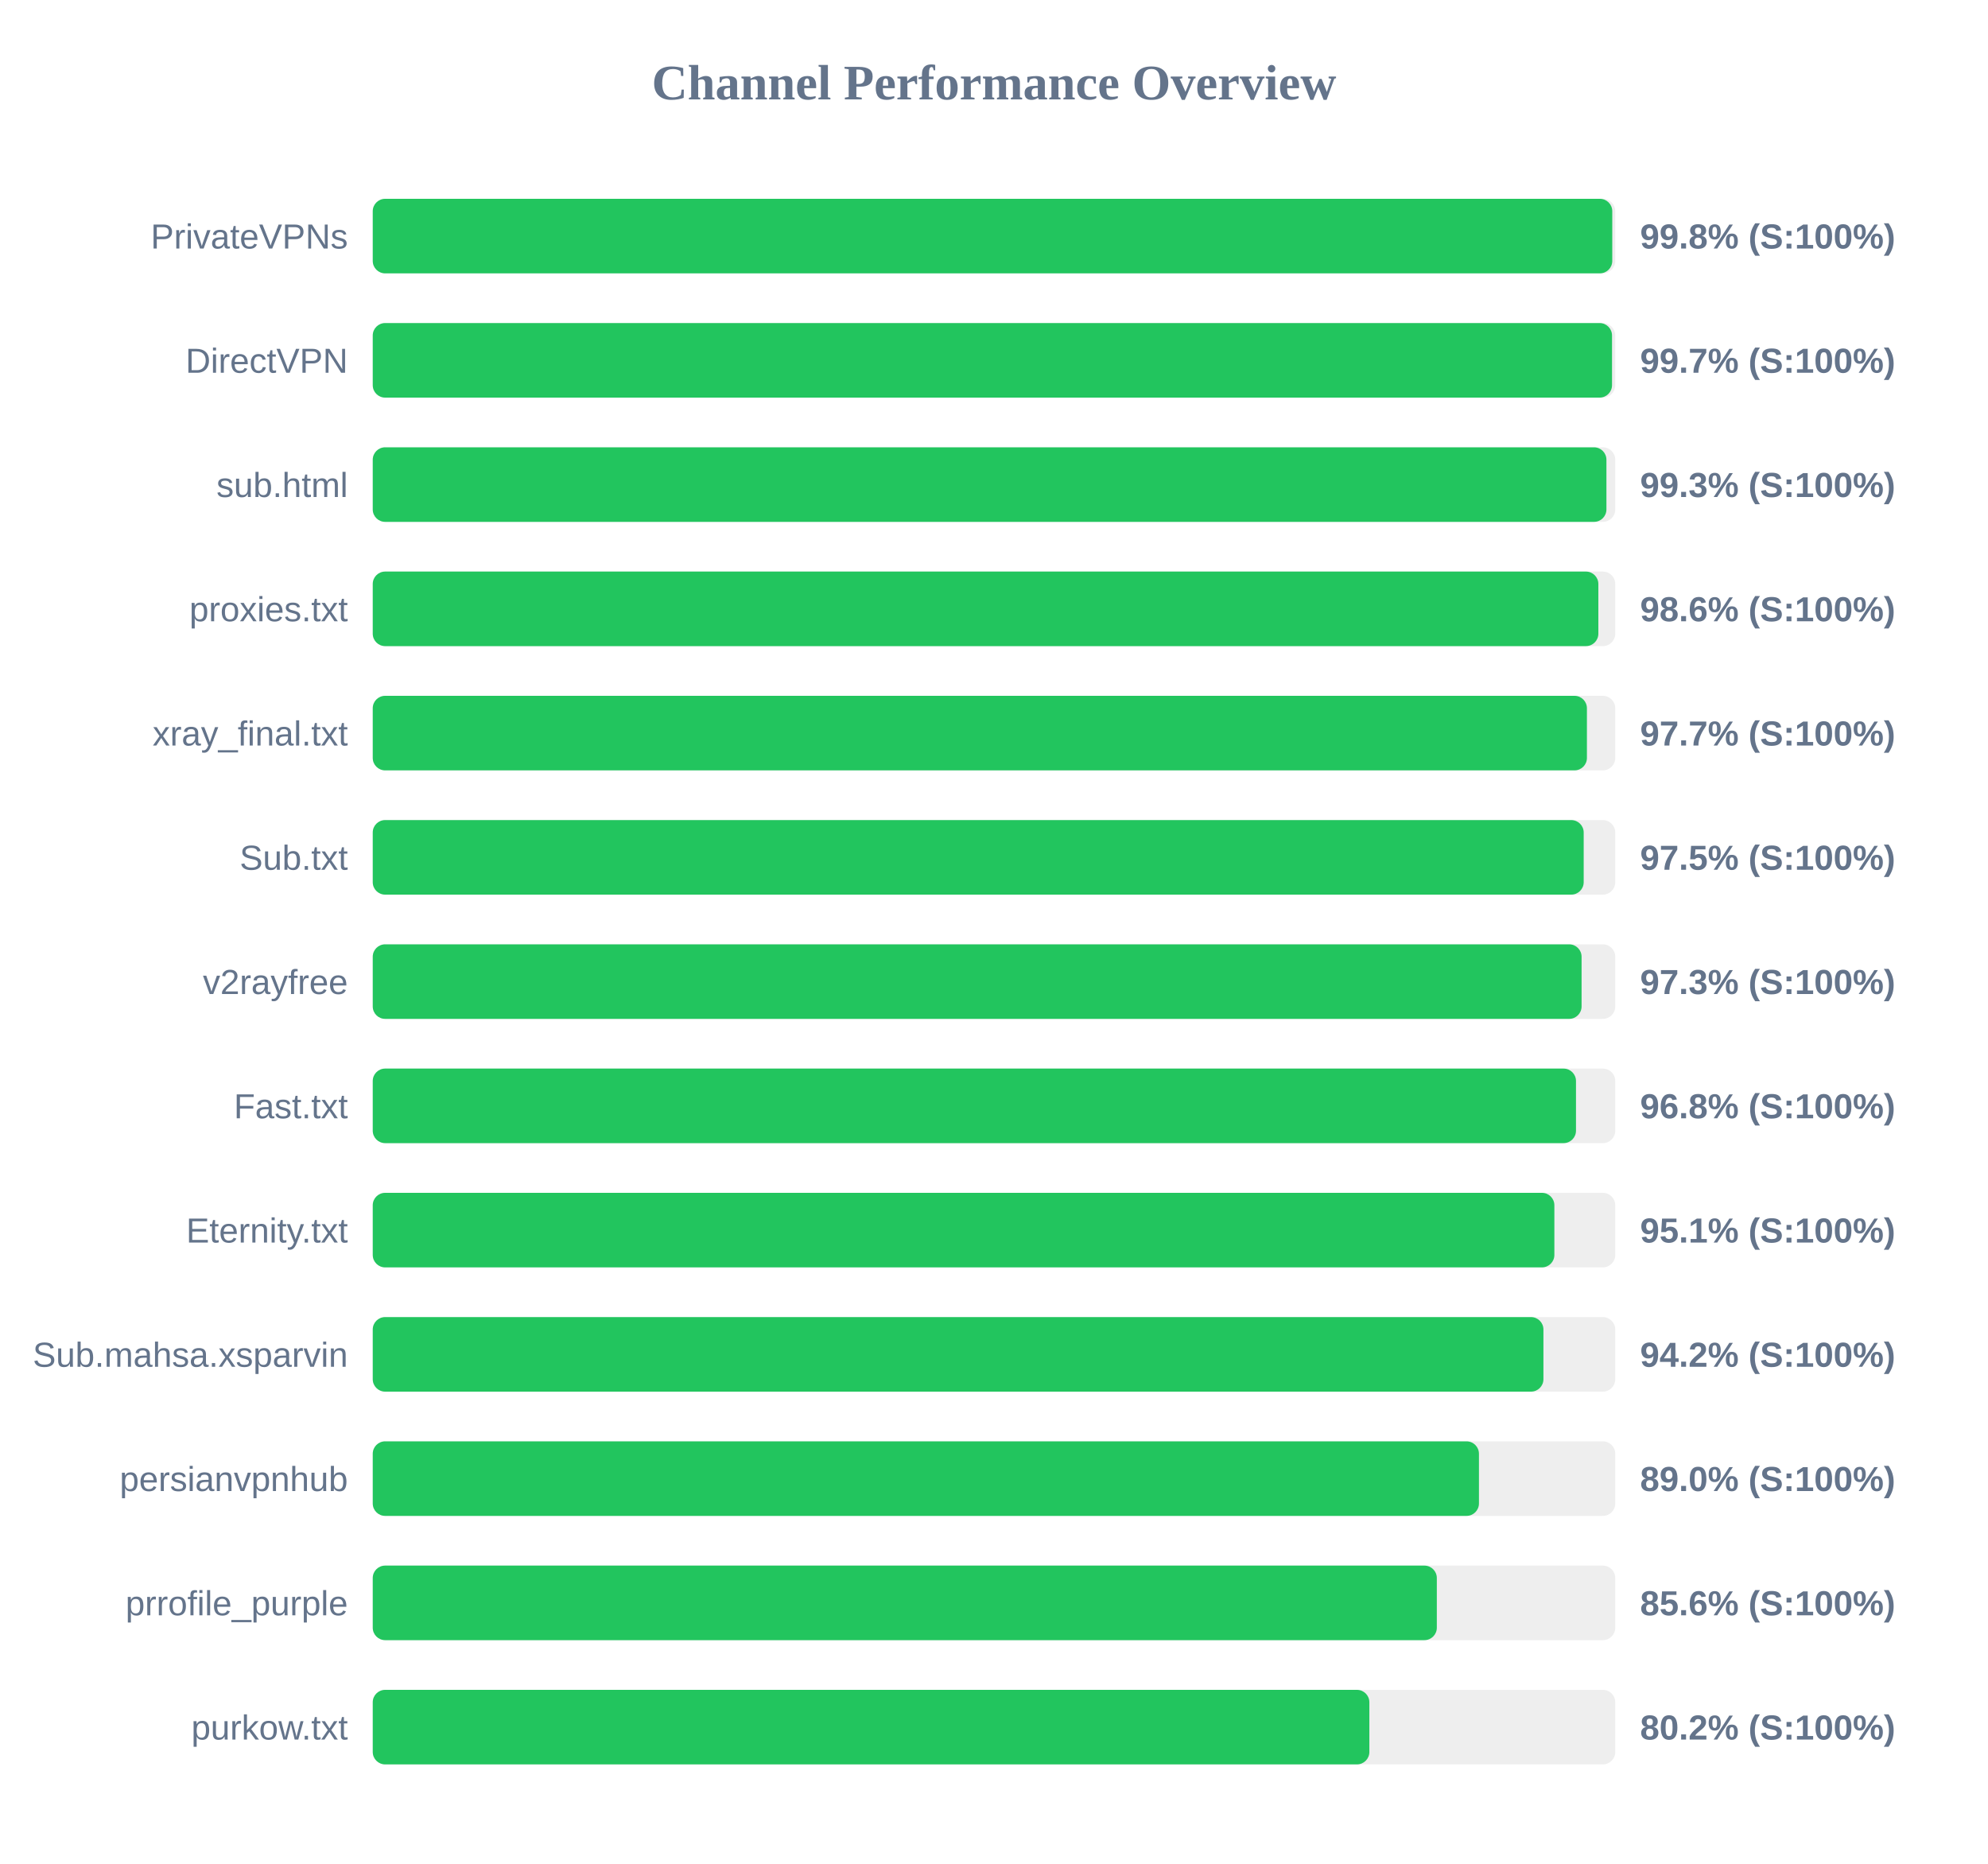
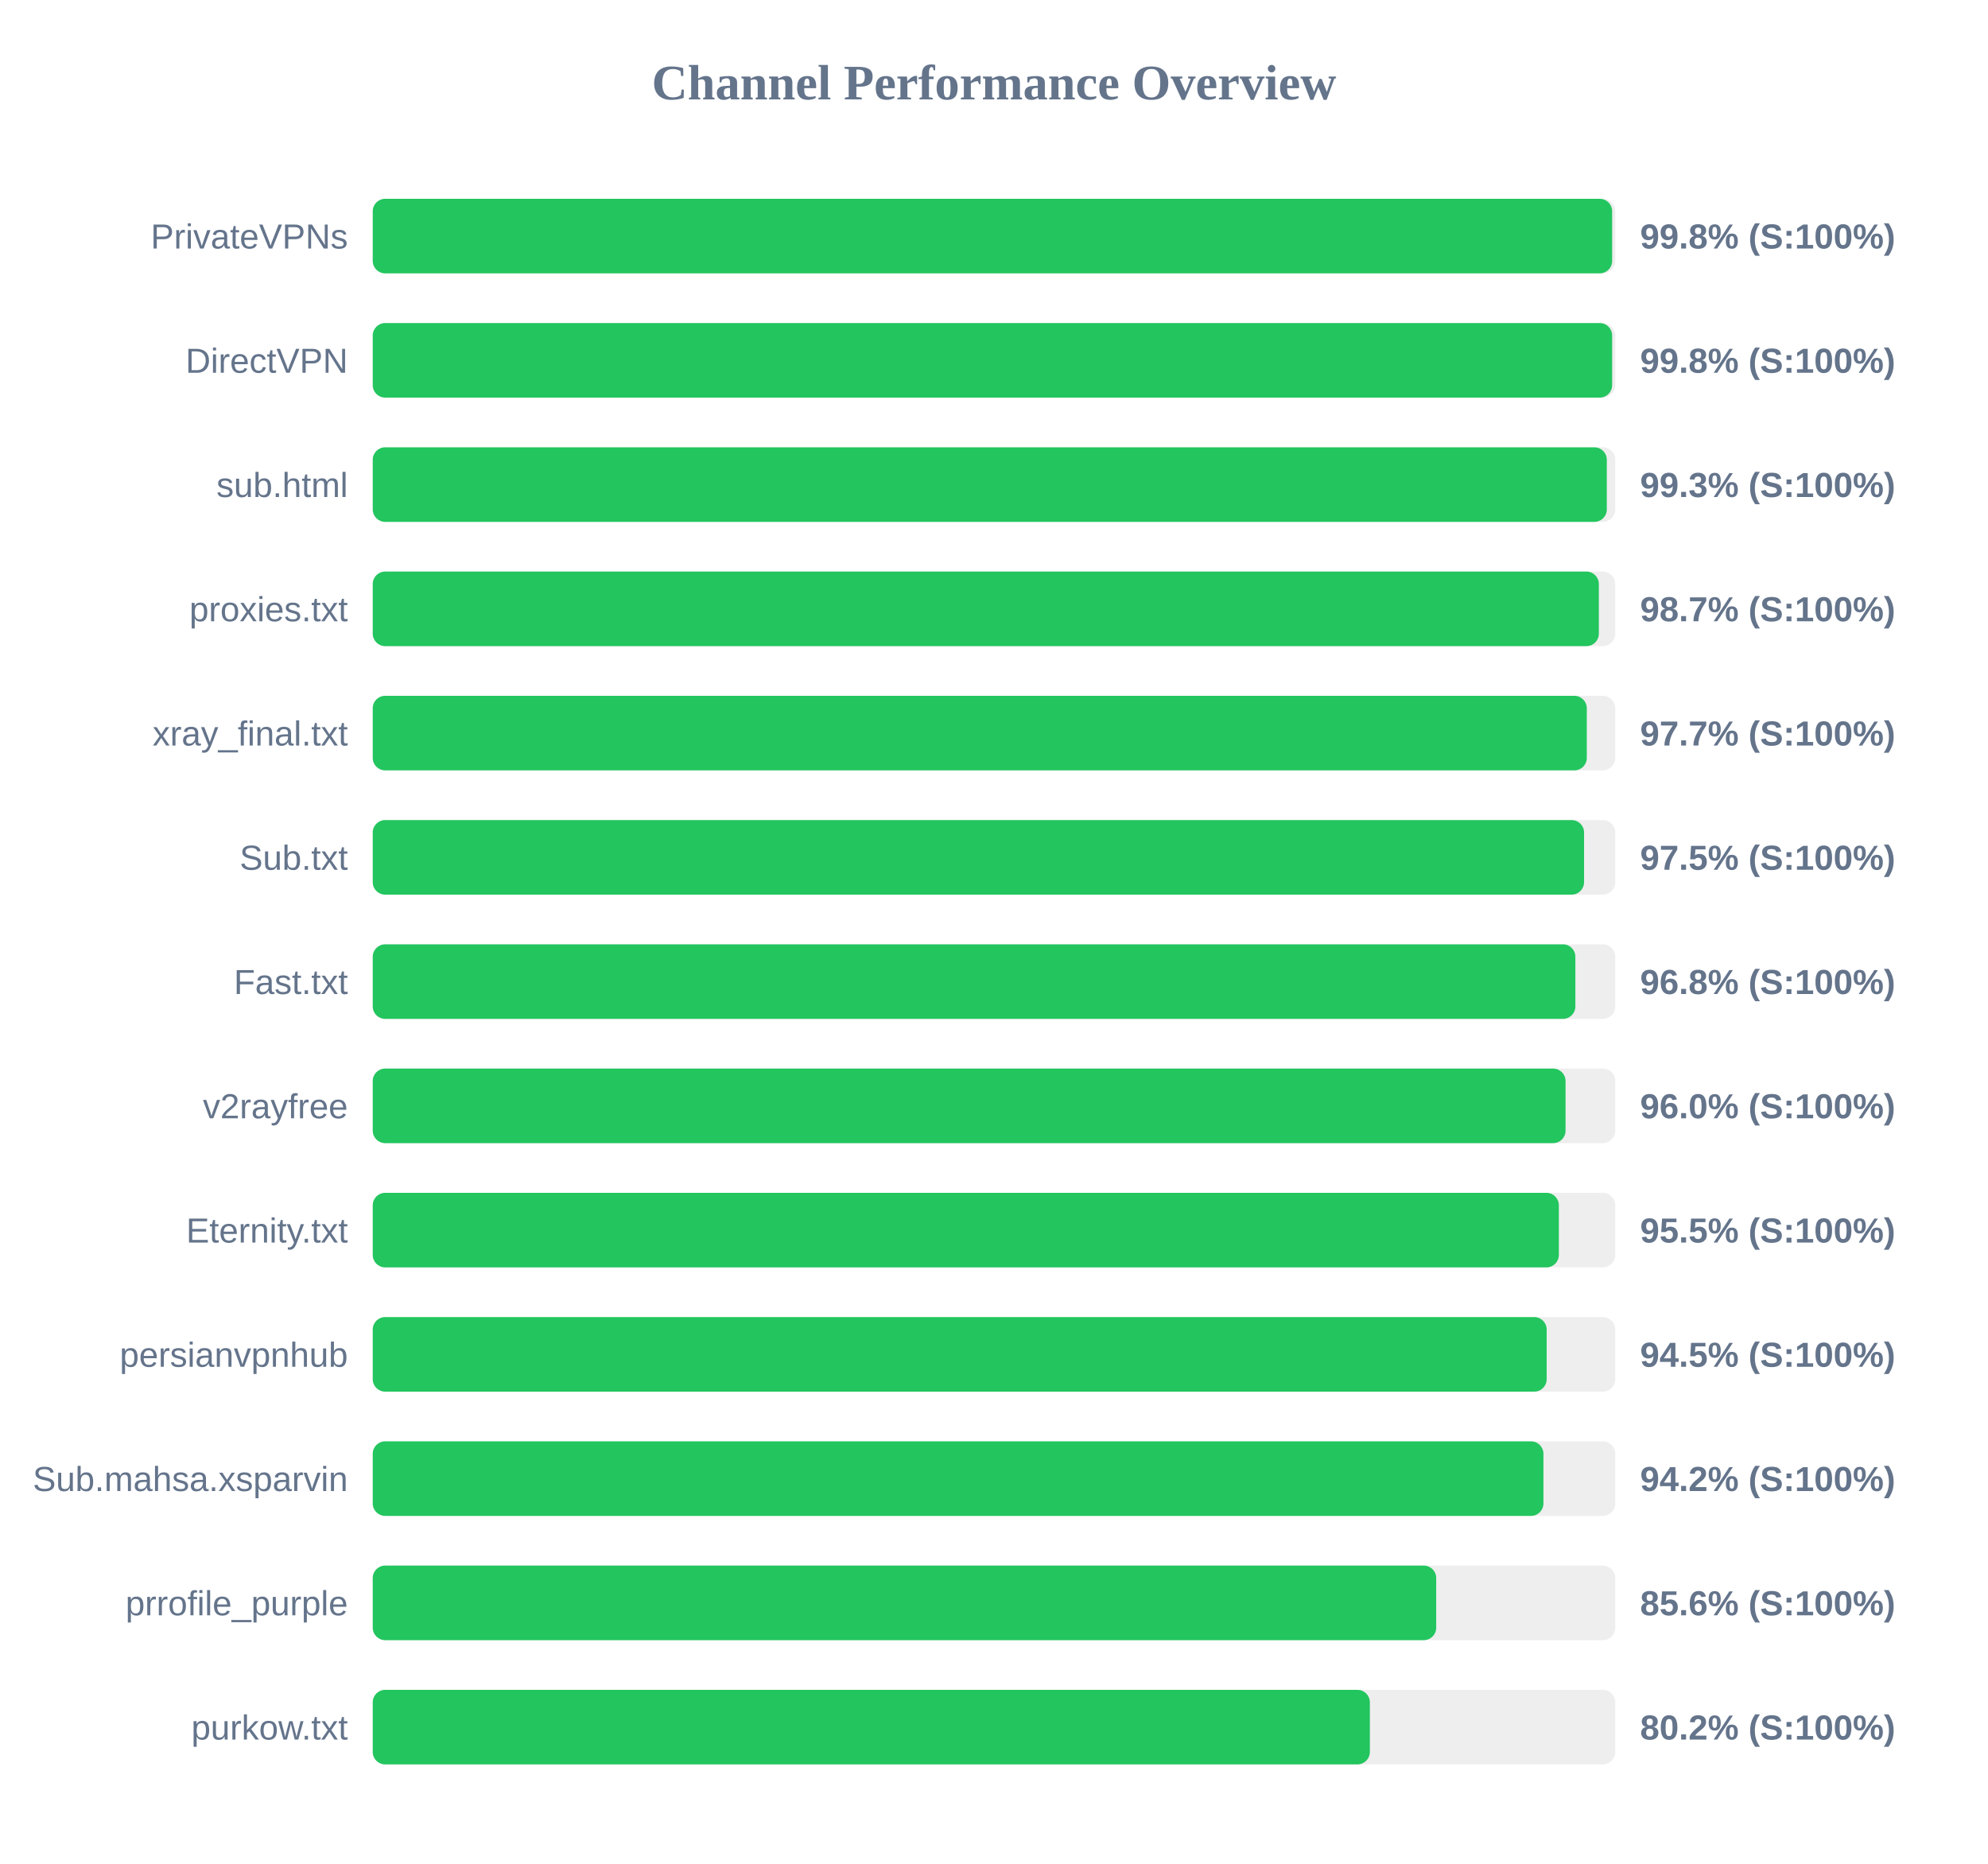
<svg xmlns="http://www.w3.org/2000/svg" width="800" height="750" version="1.1">
  <style>
        .row { font: 14px Arial; fill: #64748b; }
        .score { font: bold 14px Arial; fill: #64748b; }
    </style>
  <text x="400" y="40" text-anchor="middle" font-size="20px" font-weight="bold" fill="#64748b">Channel Performance Overview</text>
  <rect x="150" y="80" width="500" height="30" fill="#eee" rx="5" />
-   <rect x="150" y="80" width="498.8" height="30" fill="#22c55e" rx="5" />
+   <rect x="150" y="80" width="498.75" height="30" fill="#22c55e" rx="5" />
  <text x="140" y="100" text-anchor="end" class="row">PrivateVPNs</text>
  <text x="660" y="100" text-anchor="start" class="score">99.8% (S:100%)</text>
  <rect x="150" y="130" width="500" height="30" fill="#eee" rx="5" />
-   <rect x="150" y="130" width="498.7" height="30" fill="#22c55e" rx="5" />
+   <rect x="150" y="130" width="498.75" height="30" fill="#22c55e" rx="5" />
  <text x="140" y="150" text-anchor="end" class="row">DirectVPN</text>
-   <text x="660" y="150" text-anchor="start" class="score">99.7% (S:100%)</text>
+   <text x="660" y="150" text-anchor="start" class="score">99.8% (S:100%)</text>
  <rect x="150" y="180" width="500" height="30" fill="#eee" rx="5" />
-   <rect x="150" y="180" width="496.45" height="30" fill="#22c55e" rx="5" />
+   <rect x="150" y="180" width="496.6" height="30" fill="#22c55e" rx="5" />
  <text x="140" y="200" text-anchor="end" class="row">sub.html</text>
  <text x="660" y="200" text-anchor="start" class="score">99.3% (S:100%)</text>
  <rect x="150" y="230" width="500" height="30" fill="#eee" rx="5" />
-   <rect x="150" y="230" width="493.2" height="30" fill="#22c55e" rx="5" />
+   <rect x="150" y="230" width="493.4" height="30" fill="#22c55e" rx="5" />
  <text x="140" y="250" text-anchor="end" class="row">proxies.txt</text>
-   <text x="660" y="250" text-anchor="start" class="score">98.6% (S:100%)</text>
+   <text x="660" y="250" text-anchor="start" class="score">98.7% (S:100%)</text>
  <rect x="150" y="280" width="500" height="30" fill="#eee" rx="5" />
-   <rect x="150" y="280" width="488.6" height="30" fill="#22c55e" rx="5" />
+   <rect x="150" y="280" width="488.55" height="30" fill="#22c55e" rx="5" />
  <text x="140" y="300" text-anchor="end" class="row">xray_final.txt</text>
  <text x="660" y="300" text-anchor="start" class="score">97.7% (S:100%)</text>
  <rect x="150" y="330" width="500" height="30" fill="#eee" rx="5" />
-   <rect x="150" y="330" width="487.3" height="30" fill="#22c55e" rx="5" />
+   <rect x="150" y="330" width="487.45" height="30" fill="#22c55e" rx="5" />
  <text x="140" y="350" text-anchor="end" class="row">Sub.txt</text>
  <text x="660" y="350" text-anchor="start" class="score">97.5% (S:100%)</text>
  <rect x="150" y="380" width="500" height="30" fill="#eee" rx="5" />
-   <rect x="150" y="380" width="486.45" height="30" fill="#22c55e" rx="5" />
-   <text x="140" y="400" text-anchor="end" class="row">v2rayfree</text>
-   <text x="660" y="400" text-anchor="start" class="score">97.3% (S:100%)</text>
+   <rect x="150" y="380" width="483.95" height="30" fill="#22c55e" rx="5" />
+   <text x="140" y="400" text-anchor="end" class="row">Fast.txt</text>
+   <text x="660" y="400" text-anchor="start" class="score">96.8% (S:100%)</text>
  <rect x="150" y="430" width="500" height="30" fill="#eee" rx="5" />
-   <rect x="150" y="430" width="484.2" height="30" fill="#22c55e" rx="5" />
-   <text x="140" y="450" text-anchor="end" class="row">Fast.txt</text>
-   <text x="660" y="450" text-anchor="start" class="score">96.8% (S:100%)</text>
+   <rect x="150" y="430" width="480.0" height="30" fill="#22c55e" rx="5" />
+   <text x="140" y="450" text-anchor="end" class="row">v2rayfree</text>
+   <text x="660" y="450" text-anchor="start" class="score">96.0% (S:100%)</text>
  <rect x="150" y="480" width="500" height="30" fill="#eee" rx="5" />
-   <rect x="150" y="480" width="475.5" height="30" fill="#22c55e" rx="5" />
+   <rect x="150" y="480" width="477.3" height="30" fill="#22c55e" rx="5" />
  <text x="140" y="500" text-anchor="end" class="row">Eternity.txt</text>
-   <text x="660" y="500" text-anchor="start" class="score">95.1% (S:100%)</text>
+   <text x="660" y="500" text-anchor="start" class="score">95.5% (S:100%)</text>
  <rect x="150" y="530" width="500" height="30" fill="#eee" rx="5" />
-   <rect x="150" y="530" width="471.1" height="30" fill="#22c55e" rx="5" />
-   <text x="140" y="550" text-anchor="end" class="row">Sub.mahsa.xsparvin</text>
-   <text x="660" y="550" text-anchor="start" class="score">94.2% (S:100%)</text>
+   <rect x="150" y="530" width="472.4" height="30" fill="#22c55e" rx="5" />
+   <text x="140" y="550" text-anchor="end" class="row">persianvpnhub</text>
+   <text x="660" y="550" text-anchor="start" class="score">94.5% (S:100%)</text>
  <rect x="150" y="580" width="500" height="30" fill="#eee" rx="5" />
-   <rect x="150" y="580" width="445.15" height="30" fill="#22c55e" rx="5" />
-   <text x="140" y="600" text-anchor="end" class="row">persianvpnhub</text>
-   <text x="660" y="600" text-anchor="start" class="score">89.0% (S:100%)</text>
+   <rect x="150" y="580" width="471.1" height="30" fill="#22c55e" rx="5" />
+   <text x="140" y="600" text-anchor="end" class="row">Sub.mahsa.xsparvin</text>
+   <text x="660" y="600" text-anchor="start" class="score">94.2% (S:100%)</text>
  <rect x="150" y="630" width="500" height="30" fill="#eee" rx="5" />
-   <rect x="150" y="630" width="428.2" height="30" fill="#22c55e" rx="5" />
+   <rect x="150" y="630" width="427.95" height="30" fill="#22c55e" rx="5" />
  <text x="140" y="650" text-anchor="end" class="row">prrofile_purple</text>
  <text x="660" y="650" text-anchor="start" class="score">85.6% (S:100%)</text>
  <rect x="150" y="680" width="500" height="30" fill="#eee" rx="5" />
-   <rect x="150" y="680" width="401.05" height="30" fill="#22c55e" rx="5" />
+   <rect x="150" y="680" width="401.25" height="30" fill="#22c55e" rx="5" />
  <text x="140" y="700" text-anchor="end" class="row">purkow.txt</text>
  <text x="660" y="700" text-anchor="start" class="score">80.2% (S:100%)</text>
</svg>
